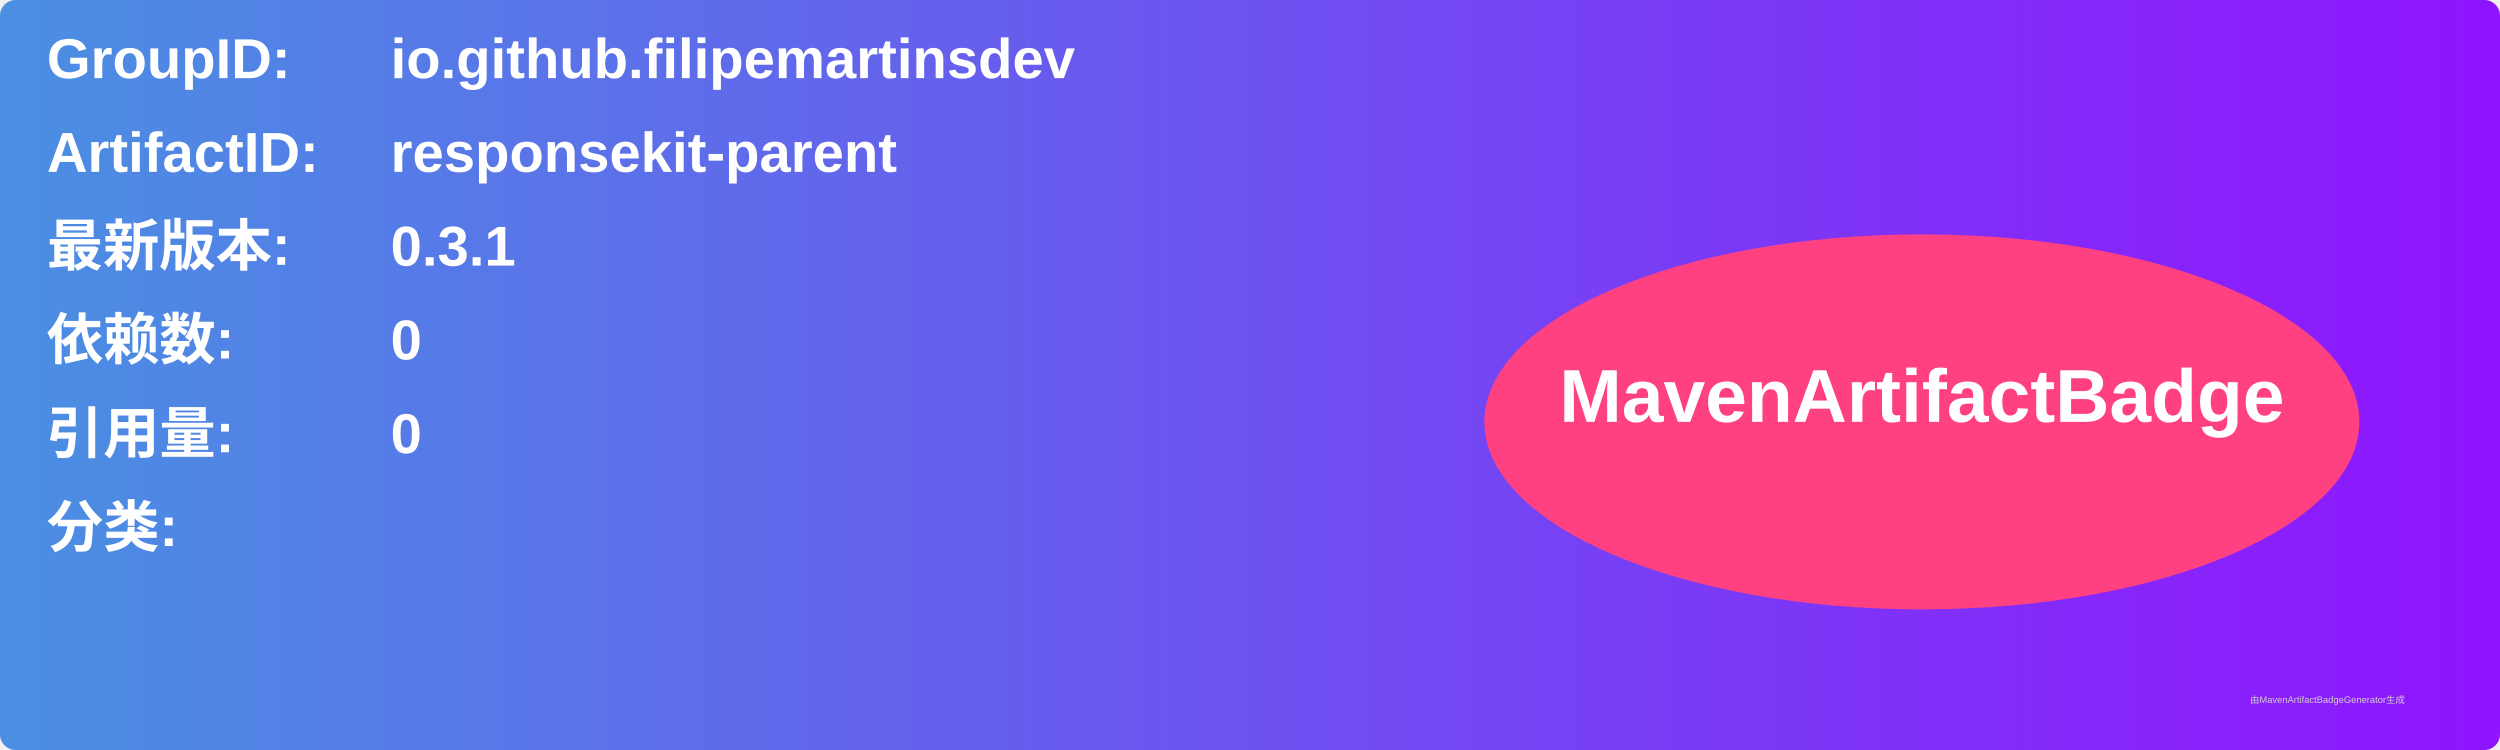
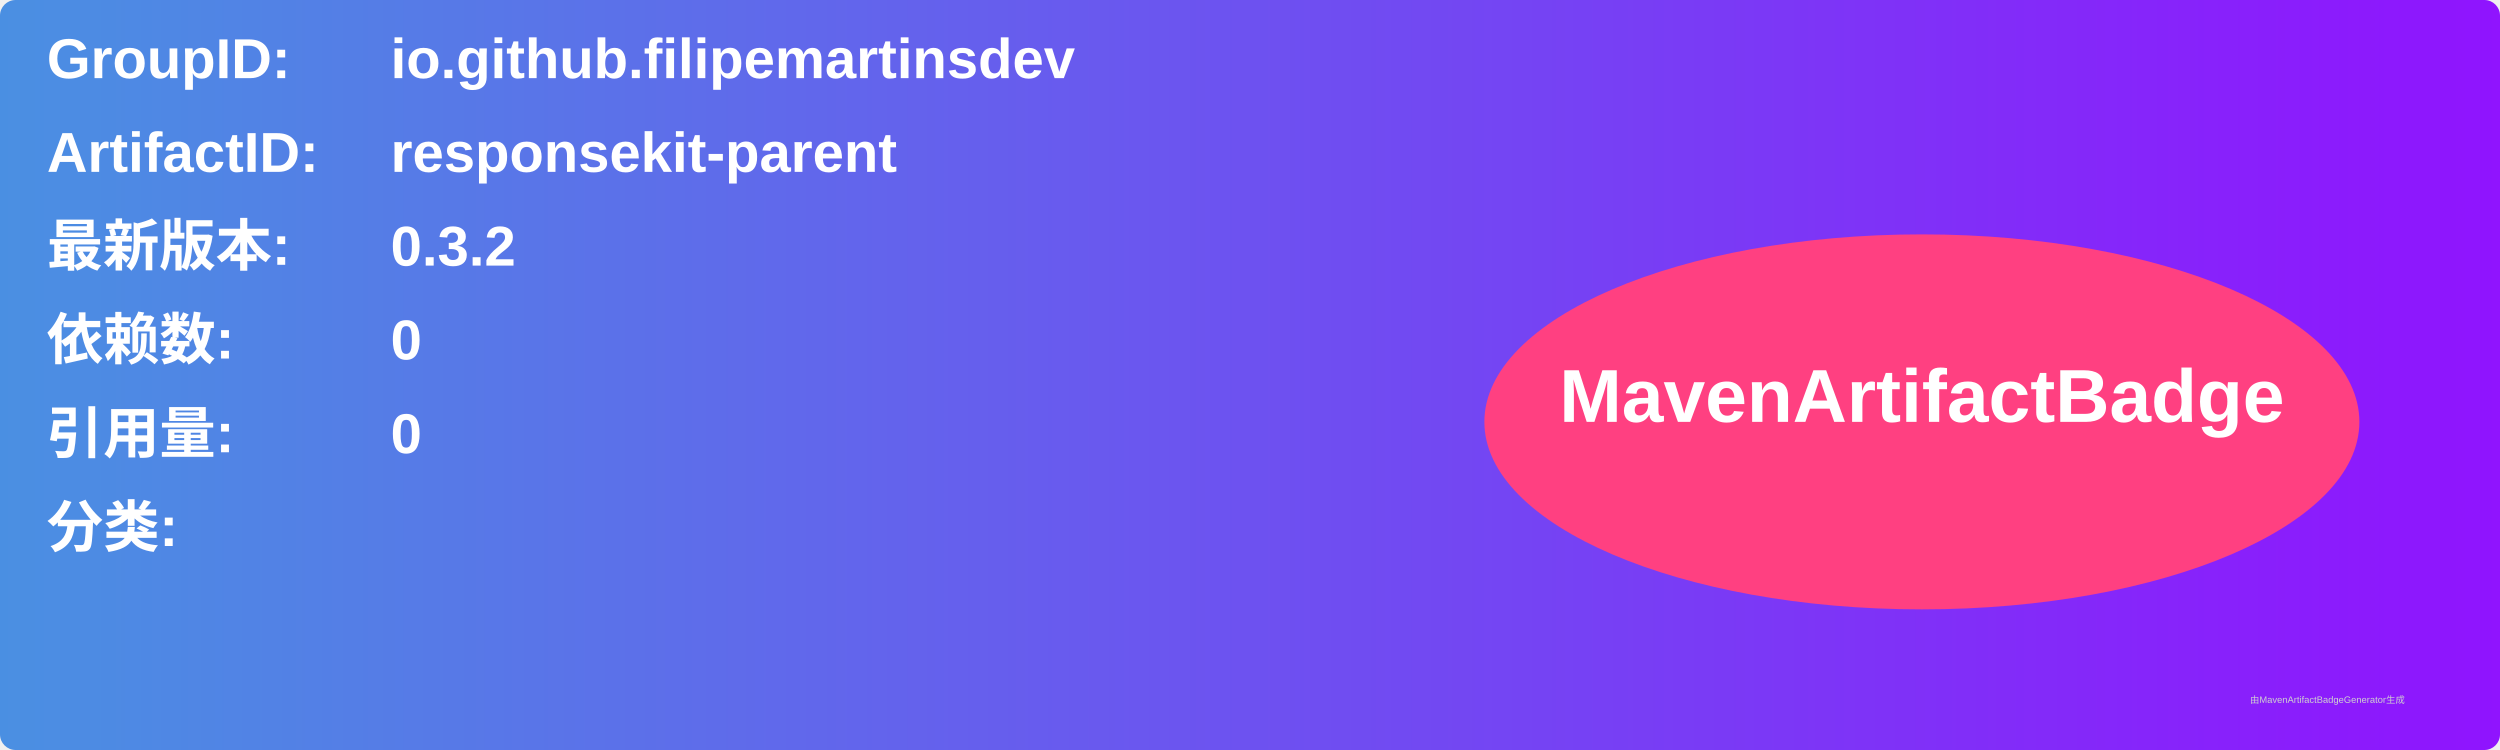
<svg xmlns="http://www.w3.org/2000/svg" width="800" height="240" viewBox="0 0 800 240">
  <linearGradient id="grad" x1="0%" y1="0%" x2="100%" y2="0%">
    <stop offset="0%" stop-color="#4a90e2" />
    <stop offset="100%" stop-color="#9013fe" />
  </linearGradient>
  <rect width="100%" height="100%" rx="5" ry="5" fill="url(#grad)" />
  <g transform="translate(15, 15)">
    <text x="0" y="10" font-family="Arial" font-size="18" fill="white" font-weight="bold" width="260">GroupID:</text>
    <text x="110" y="10" font-family="Arial" font-size="18" fill="white" font-weight="bold" width="460">io.github.filipemartinsdev</text>
    <text x="0" y="40" font-family="Arial" font-size="18" fill="white" font-weight="bold" width="260">ArtifactID:</text>
    <text x="110" y="40" font-family="Arial" font-size="18" fill="white" font-weight="bold" width="460">responsekit-parent</text>
    <text x="0" y="70" font-family="Arial" font-size="18" fill="white" font-weight="bold">最新版本:</text>
    <text x="110" y="70" font-family="Arial" font-size="18" fill="white" font-weight="bold">
-       <tspan font-weight="bold">0.3.1</tspan>
+       <tspan font-weight="bold">0.3.2</tspan>
    </text>
    <text x="0" y="100" font-family="Arial" font-size="18" fill="white" font-weight="bold">依赖数: </text>
    <text x="110" y="100" font-family="Arial" font-size="18" fill="white">
      <tspan font-weight="bold">0</tspan>
    </text>
    <text x="0" y="130" font-family="Arial" font-size="18" fill="white" font-weight="bold">引用量: </text>
    <text x="110" y="130" font-family="Arial" font-size="18" fill="white">
      <tspan font-weight="bold">0</tspan>
    </text>
    <text x="0" y="160" font-family="Arial" font-size="18" fill="white" font-weight="bold">分类:</text>
    <text x="10" y="190" font-family="Arial" font-size="10" fill="white">
      <tspan font-weight="bold" />
    </text>
    <ellipse cx="600" cy="120" rx="140" ry="60" fill="#ff4081" />
    <text x="600" y="120" text-anchor="middle" font-family="Arial" font-size="24" fill="white" font-weight="bold">MavenArtifactBadge</text>
  </g>
  <text x="720" y="225" font-family="Arial" font-size="3" fill="#d0d0d0">由MavenArtifactBadgeGenerator生成</text>
</svg>
